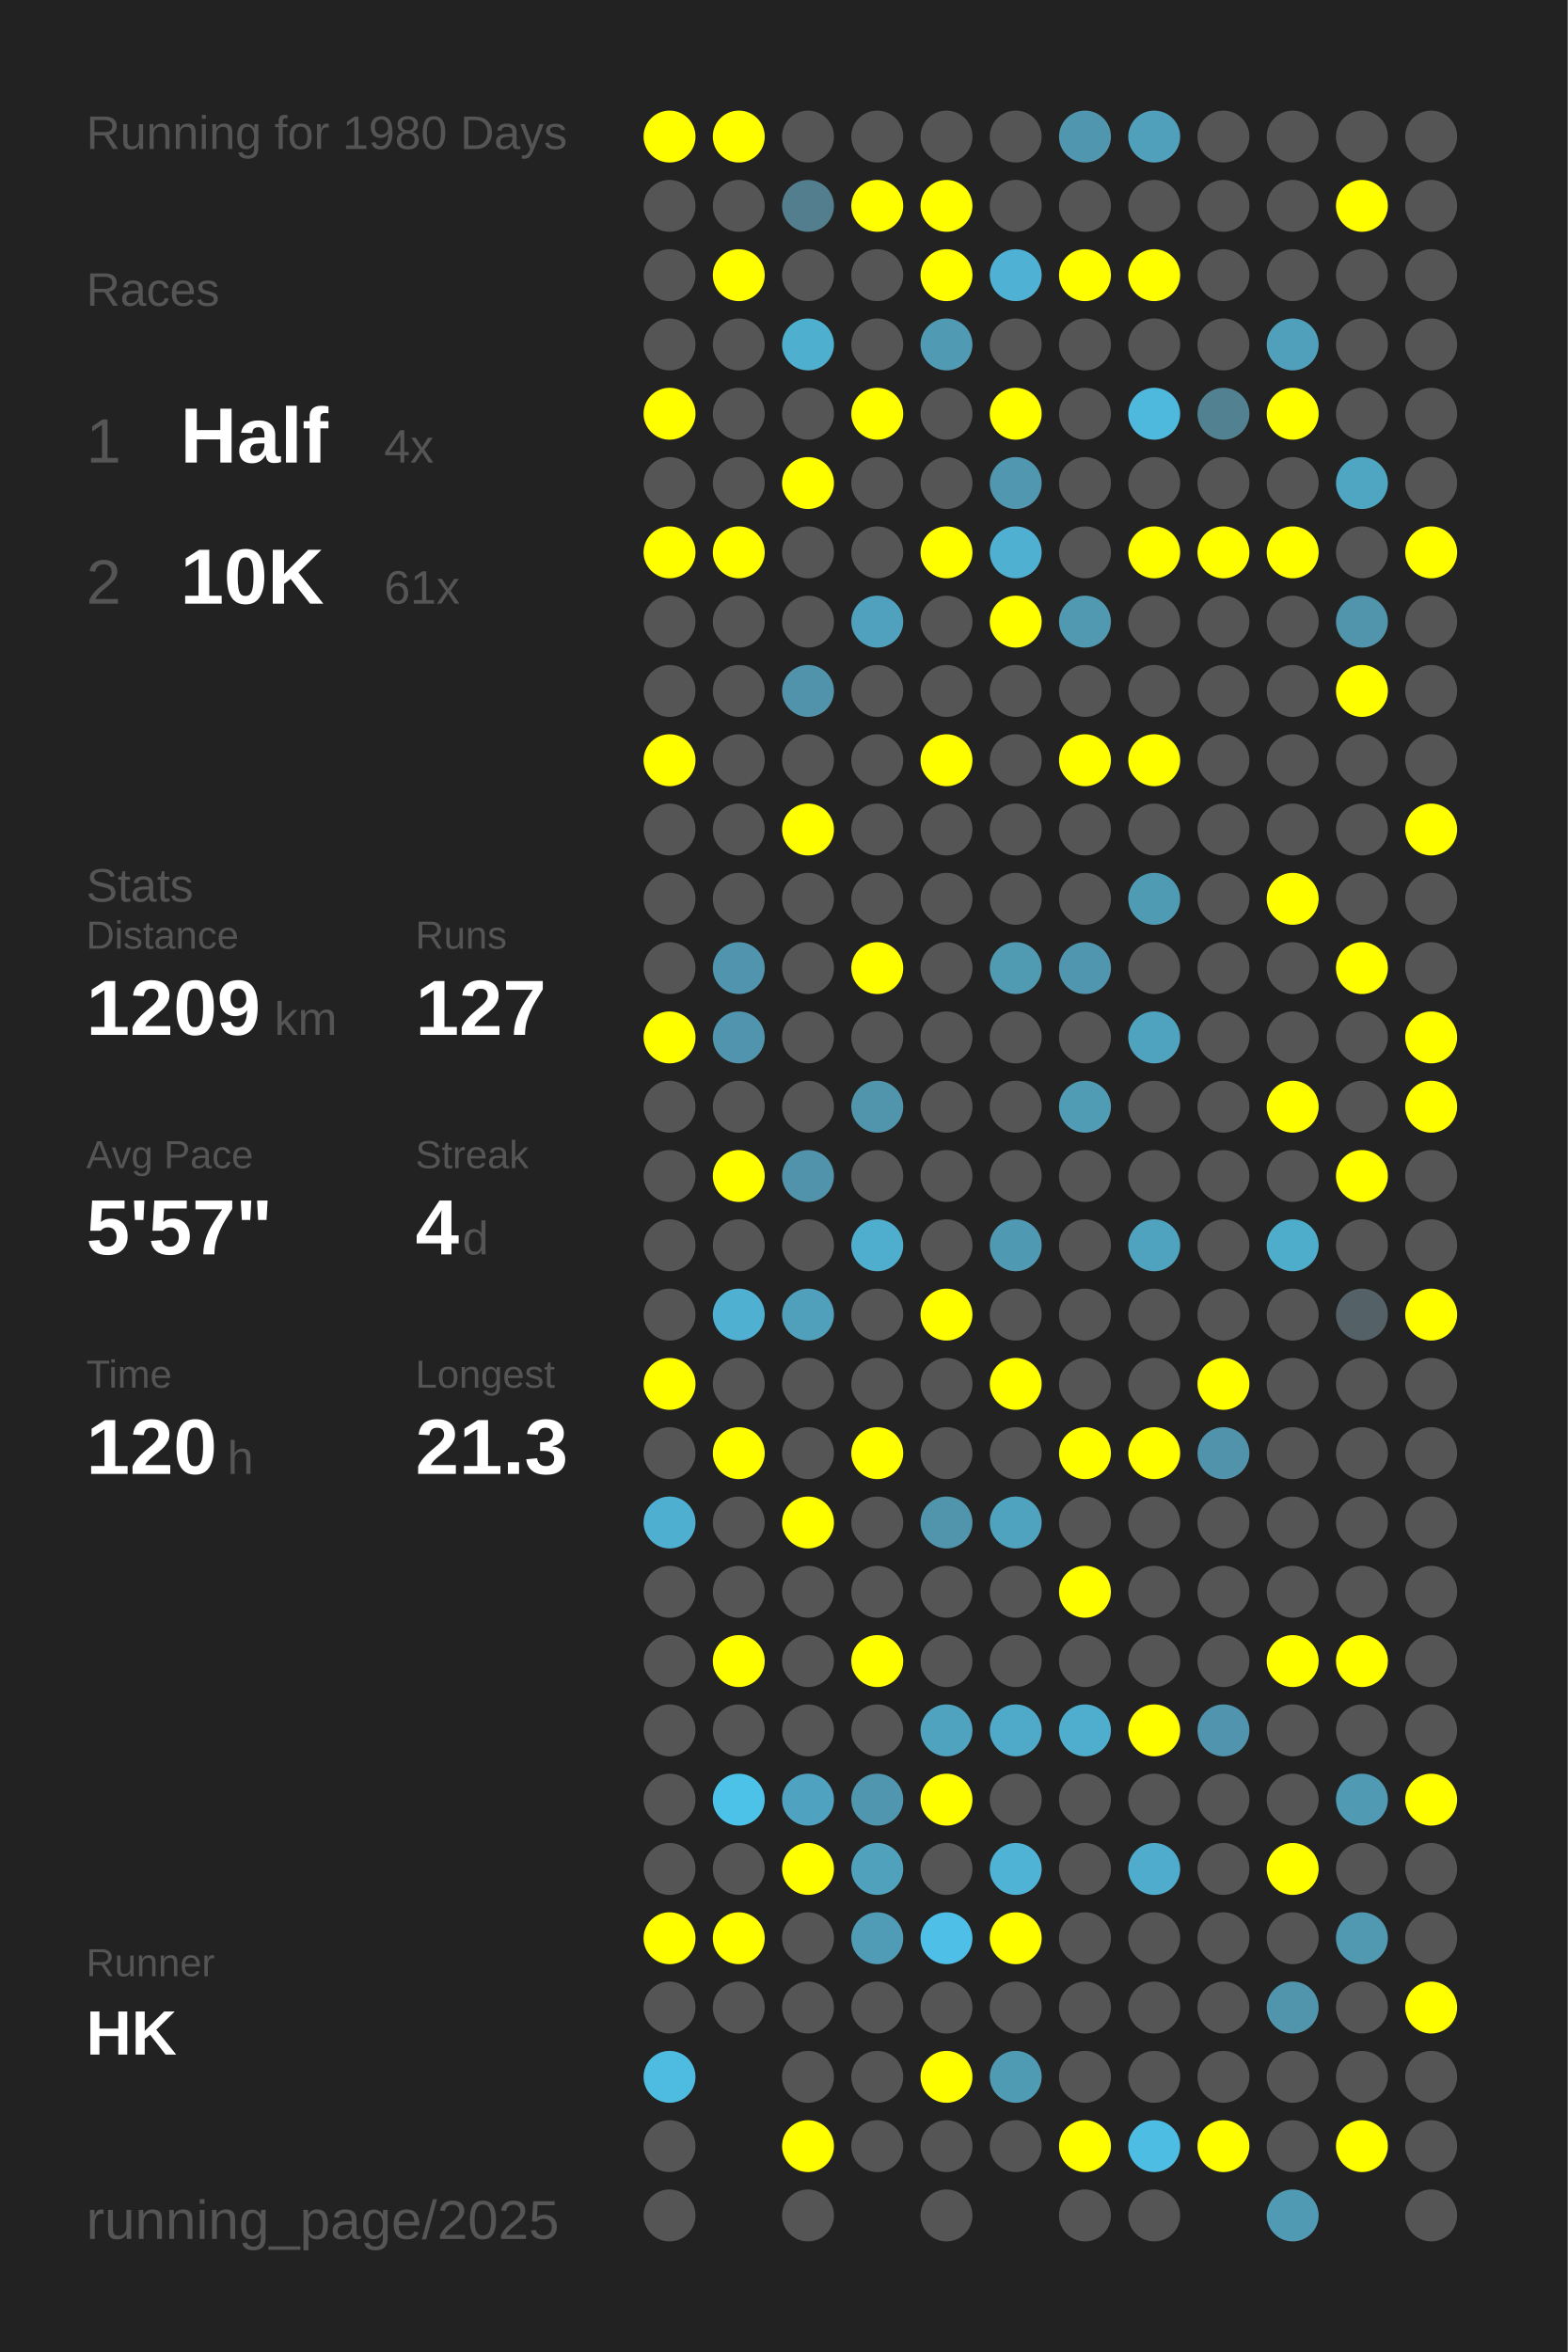
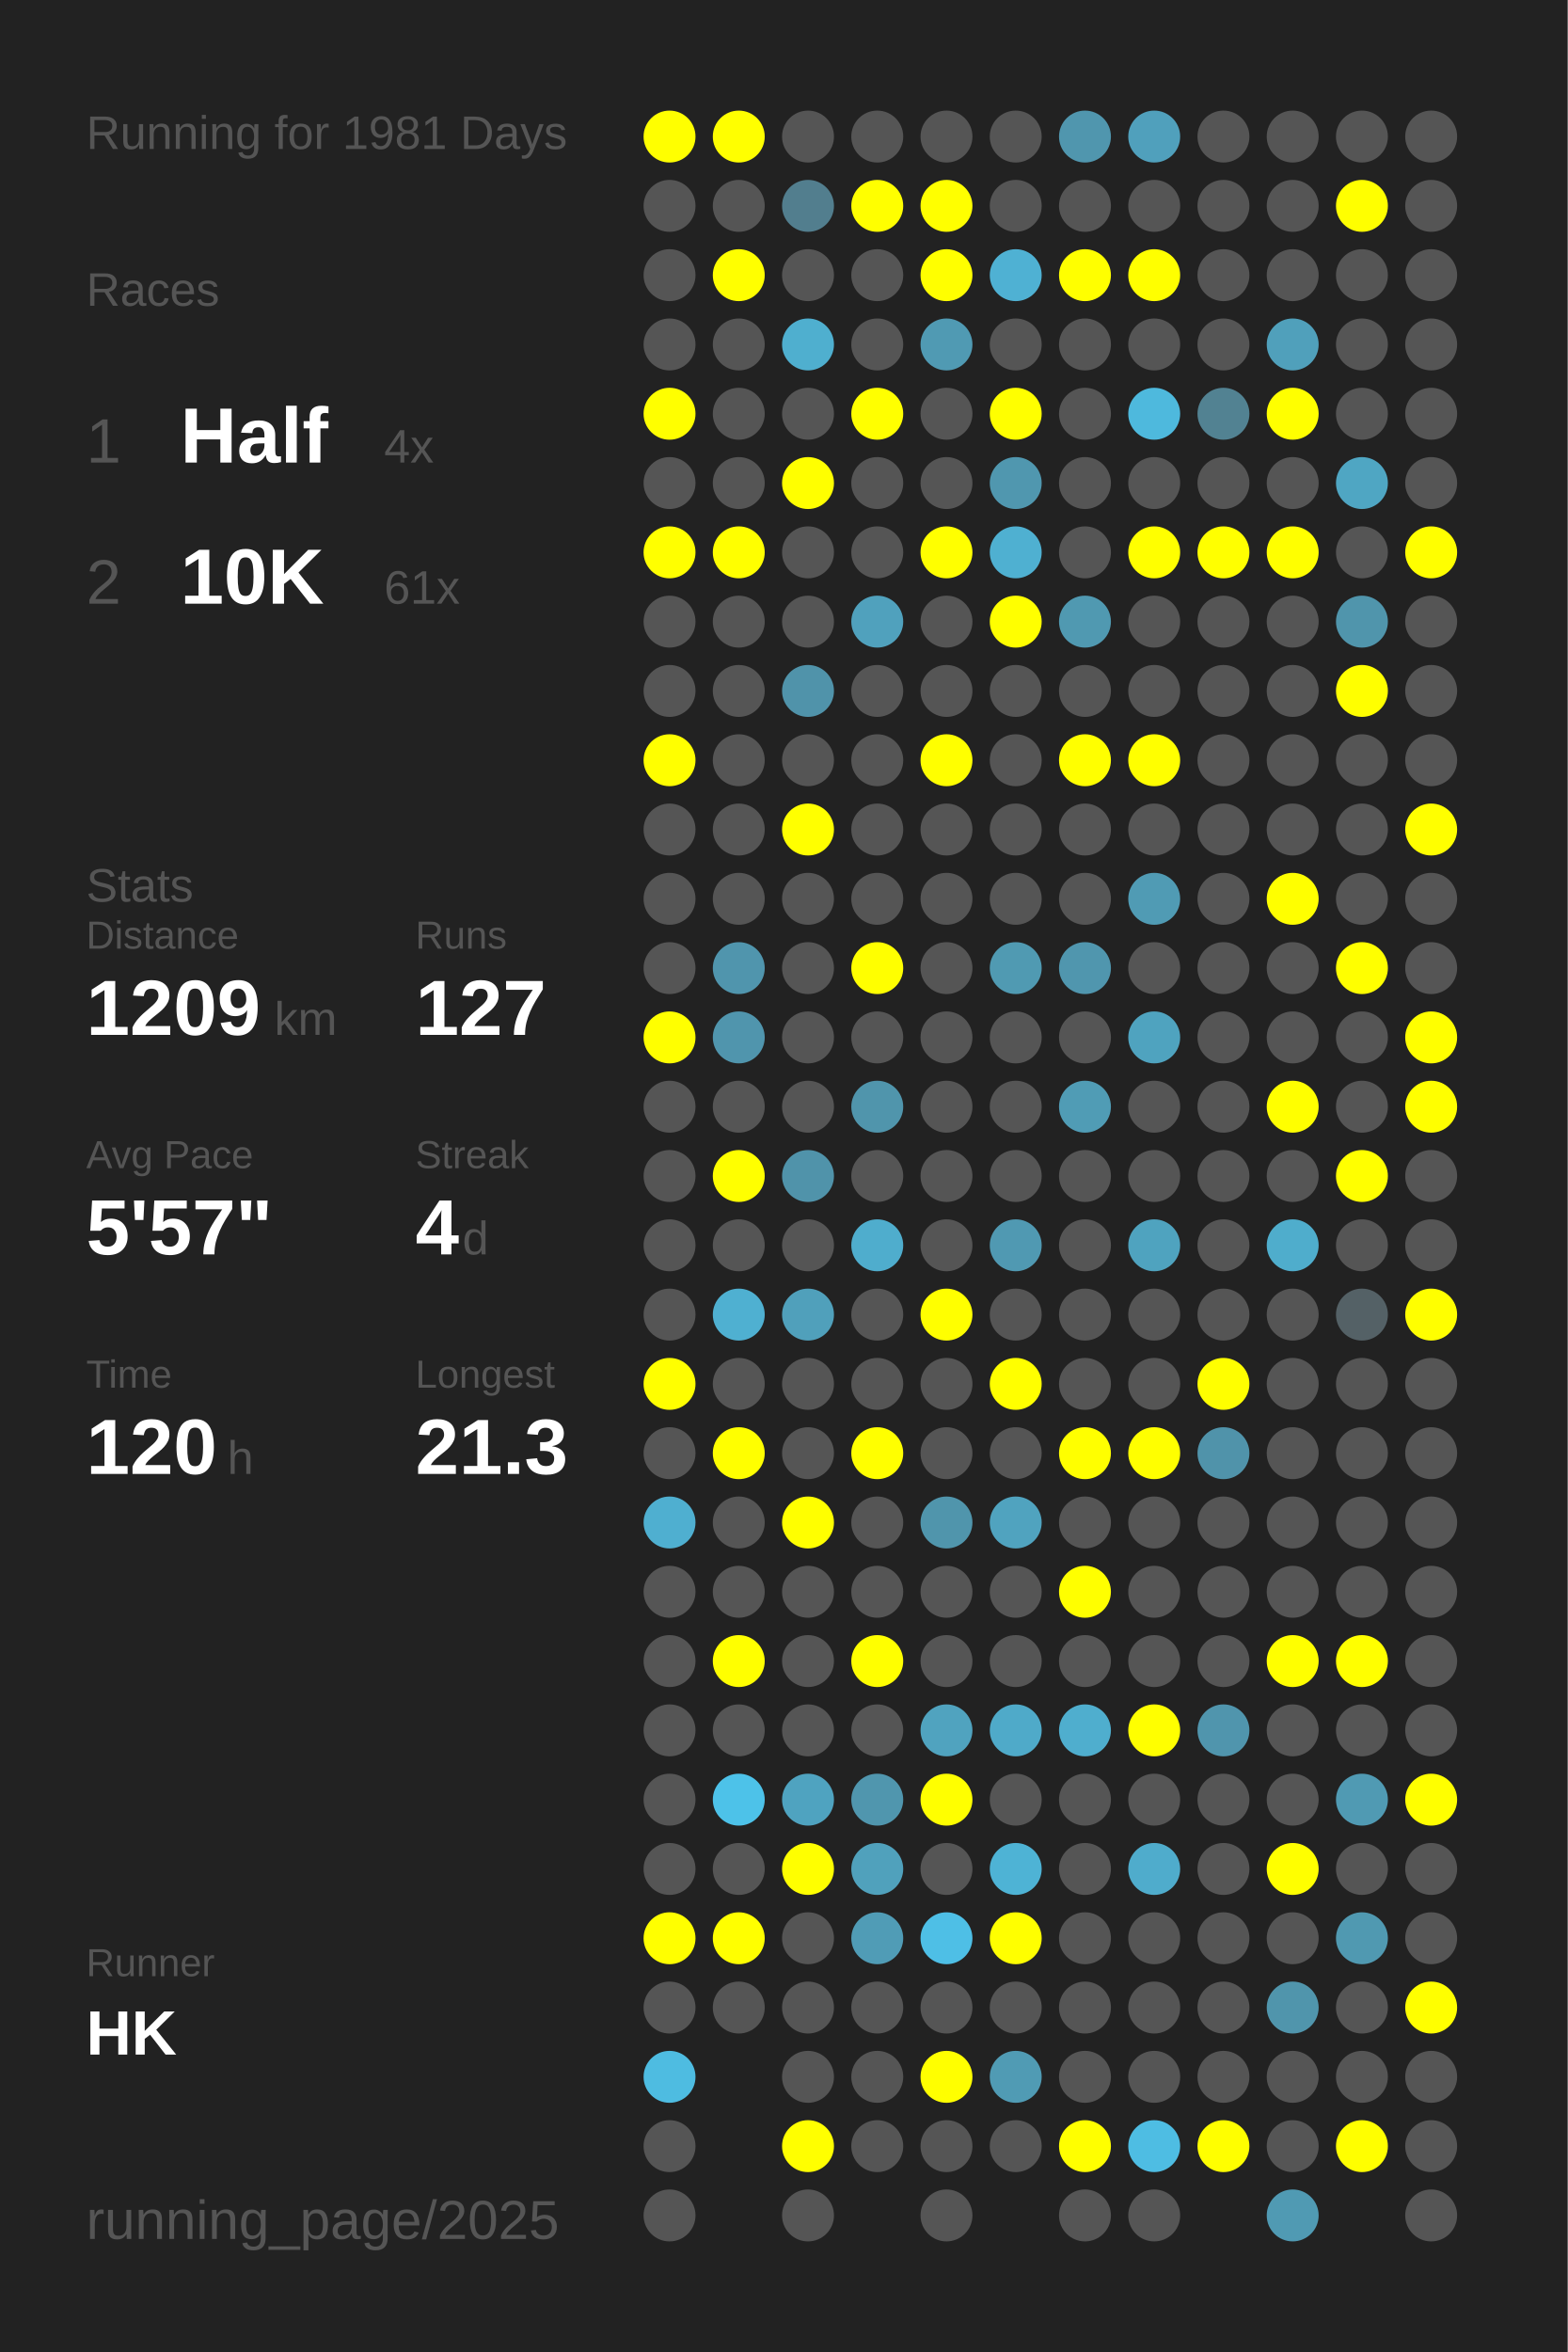
<svg xmlns="http://www.w3.org/2000/svg" baseProfile="full" height="300mm" version="1.1" viewBox="0,0,200,300" width="200mm">
  <defs />
  <rect fill="#222222" height="300" width="200" x="0" y="0" />
-   <text fill="#555555" style="font-size:6px; font-family:Arial;" x="11" y="19">Running for 1980 Days</text>
+   <text fill="#555555" style="font-size:6px; font-family:Arial;" x="11" y="19">Running for 1981 Days</text>
  <text fill="#555555" style="font-size:6px; font-family:Arial;" x="11" y="39">Races</text>
  <text fill="#555555" style="font-size:8px; font-family:Arial;" x="11" y="59">1</text>
  <text fill="#FFFFFF" style="font-size:10px; font-family:Arial; font-weight:bold;" x="23" y="59">Half</text>
  <text fill="#555555" style="font-size:6px; font-family:Arial;" x="49" y="59">4x</text>
  <text fill="#555555" style="font-size:8px; font-family:Arial;" x="11" y="77">2</text>
  <text fill="#FFFFFF" style="font-size:10px; font-family:Arial; font-weight:bold;" x="23" y="77">10K</text>
  <text fill="#555555" style="font-size:6px; font-family:Arial;" x="49" y="77">61x</text>
  <text fill="#555555" style="font-size:6px; font-family:Arial;" x="11" y="115">Stats</text>
  <text fill="#555555" style="font-size:5px; font-family:Arial;" x="11" y="121">Distance</text>
  <text fill="#FFFFFF" style="font-size:10px; font-family:Arial; font-weight:bold;" x="11" y="132">1209</text>
  <text fill="#555555" style="font-size:6px; font-family:Arial;" x="35" y="132">km</text>
  <text fill="#555555" style="font-size:5px; font-family:Arial;" x="53" y="121">Runs</text>
  <text fill="#FFFFFF" style="font-size:10px; font-family:Arial; font-weight:bold;" x="53" y="132">127</text>
  <text fill="#555555" style="font-size:5px; font-family:Arial;" x="11" y="149">Avg Pace</text>
  <text fill="#FFFFFF" style="font-size:10px; font-family:Arial; font-weight:bold;" x="11" y="160">5'57"</text>
  <text fill="#555555" style="font-size:5px; font-family:Arial;" x="53" y="149">Streak</text>
  <text fill="#FFFFFF" style="font-size:10px; font-family:Arial; font-weight:bold;" x="53" y="160">4</text>
  <text fill="#555555" style="font-size:6px; font-family:Arial;" x="59" y="160">d</text>
  <text fill="#555555" style="font-size:5px; font-family:Arial;" x="11" y="177">Time</text>
  <text fill="#FFFFFF" style="font-size:10px; font-family:Arial; font-weight:bold;" x="11" y="188">120</text>
  <text fill="#555555" style="font-size:6px; font-family:Arial;" x="29" y="188">h</text>
  <text fill="#555555" style="font-size:5px; font-family:Arial;" x="53" y="177">Longest</text>
  <text fill="#FFFFFF" style="font-size:10px; font-family:Arial; font-weight:bold;" x="53" y="188">21.3</text>
  <text fill="#555555" style="font-size:5px; font-family:Arial;" x="11" y="252.065">Runner</text>
  <text fill="#FFFFFF" style="font-size:8px; font-family:Arial; font-weight:bold;" x="11" y="262.065">HK</text>
  <text fill="#555555" style="font-size:7px; font-family:Arial;" x="11" y="285.581">running_page/2025</text>
  <circle cx="85.417" cy="17.419" fill="#FFFF00" r="3.312" />
  <circle cx="85.417" cy="26.258" fill="#555555" r="3.312" />
  <circle cx="85.417" cy="35.097" fill="#555555" r="3.312" />
  <circle cx="85.417" cy="43.935" fill="#555555" r="3.312" />
  <circle cx="85.417" cy="52.774" fill="#FFFF00" r="3.312" />
  <circle cx="85.417" cy="61.613" fill="#555555" r="3.312" />
  <circle cx="85.417" cy="70.452" fill="#FFFF00" r="3.312" />
  <circle cx="85.417" cy="79.29" fill="#555555" r="3.312" />
  <circle cx="85.417" cy="88.129" fill="#555555" r="3.312" />
  <circle cx="85.417" cy="96.968" fill="#FFFF00" r="3.312" />
  <circle cx="85.417" cy="105.806" fill="#555555" r="3.312" />
  <circle cx="85.417" cy="114.645" fill="#555555" r="3.312" />
  <circle cx="85.417" cy="123.484" fill="#555555" r="3.312" />
  <circle cx="85.417" cy="132.323" fill="#FFFF00" r="3.312" />
  <circle cx="85.417" cy="141.161" fill="#555555" r="3.312" />
  <circle cx="85.417" cy="150" fill="#555555" r="3.312" />
  <circle cx="85.417" cy="158.839" fill="#555555" r="3.312" />
  <circle cx="85.417" cy="167.677" fill="#555555" r="3.312" />
  <circle cx="85.417" cy="176.516" fill="#FFFF00" r="3.312" />
  <circle cx="85.417" cy="185.355" fill="#555555" r="3.312" />
  <circle cx="85.417" cy="194.194" fill="#4fafd0" r="3.312" />
  <circle cx="85.417" cy="203.032" fill="#555555" r="3.312" />
  <circle cx="85.417" cy="211.871" fill="#555555" r="3.312" />
  <circle cx="85.417" cy="220.71" fill="#555555" r="3.312" />
  <circle cx="85.417" cy="229.548" fill="#555555" r="3.312" />
  <circle cx="85.417" cy="238.387" fill="#555555" r="3.312" />
  <circle cx="85.417" cy="247.226" fill="#FFFF00" r="3.312" />
  <circle cx="85.417" cy="256.065" fill="#555555" r="3.312" />
  <circle cx="85.417" cy="264.903" fill="#4ebce1" r="3.312" />
  <circle cx="85.417" cy="273.742" fill="#555555" r="3.312" />
  <circle cx="85.417" cy="282.581" fill="#555555" r="3.312" />
  <circle cx="94.25" cy="17.419" fill="#FFFF00" r="3.312" />
  <circle cx="94.25" cy="26.258" fill="#555555" r="3.312" />
  <circle cx="94.25" cy="35.097" fill="#FFFF00" r="3.312" />
  <circle cx="94.25" cy="43.935" fill="#555555" r="3.312" />
  <circle cx="94.25" cy="52.774" fill="#555555" r="3.312" />
  <circle cx="94.25" cy="61.613" fill="#555555" r="3.312" />
  <circle cx="94.25" cy="70.452" fill="#FFFF00" r="3.312" />
  <circle cx="94.25" cy="79.29" fill="#555555" r="3.312" />
  <circle cx="94.25" cy="88.129" fill="#555555" r="3.312" />
  <circle cx="94.25" cy="96.968" fill="#555555" r="3.312" />
  <circle cx="94.25" cy="105.806" fill="#555555" r="3.312" />
  <circle cx="94.25" cy="114.645" fill="#555555" r="3.312" />
  <circle cx="94.25" cy="123.484" fill="#5095ad" r="3.312" />
  <circle cx="94.25" cy="132.323" fill="#5095ad" r="3.312" />
  <circle cx="94.25" cy="141.161" fill="#555555" r="3.312" />
  <circle cx="94.25" cy="150" fill="#FFFF00" r="3.312" />
  <circle cx="94.25" cy="158.839" fill="#555555" r="3.312" />
  <circle cx="94.25" cy="167.677" fill="#4fb0d1" r="3.312" />
  <circle cx="94.25" cy="176.516" fill="#555555" r="3.312" />
  <circle cx="94.25" cy="185.355" fill="#FFFF00" r="3.312" />
  <circle cx="94.25" cy="194.194" fill="#555555" r="3.312" />
  <circle cx="94.25" cy="203.032" fill="#555555" r="3.312" />
  <circle cx="94.25" cy="211.871" fill="#FFFF00" r="3.312" />
  <circle cx="94.25" cy="220.71" fill="#555555" r="3.312" />
  <circle cx="94.25" cy="229.548" fill="#4dc2e9" r="3.312" />
  <circle cx="94.25" cy="238.387" fill="#555555" r="3.312" />
  <circle cx="94.25" cy="247.226" fill="#FFFF00" r="3.312" />
  <circle cx="94.25" cy="256.065" fill="#555555" r="3.312" />
  <circle cx="103.083" cy="17.419" fill="#555555" r="3.312" />
  <circle cx="103.083" cy="26.258" fill="#527e8e" r="3.312" />
  <circle cx="103.083" cy="35.097" fill="#555555" r="3.312" />
  <circle cx="103.083" cy="43.935" fill="#4fafcf" r="3.312" />
  <circle cx="103.083" cy="52.774" fill="#555555" r="3.312" />
  <circle cx="103.083" cy="61.613" fill="#FFFF00" r="3.312" />
  <circle cx="103.083" cy="70.452" fill="#555555" r="3.312" />
  <circle cx="103.083" cy="79.29" fill="#555555" r="3.312" />
  <circle cx="103.083" cy="88.129" fill="#5093aa" r="3.312" />
  <circle cx="103.083" cy="96.968" fill="#555555" r="3.312" />
  <circle cx="103.083" cy="105.806" fill="#FFFF00" r="3.312" />
  <circle cx="103.083" cy="114.645" fill="#555555" r="3.312" />
  <circle cx="103.083" cy="123.484" fill="#555555" r="3.312" />
  <circle cx="103.083" cy="132.323" fill="#555555" r="3.312" />
  <circle cx="103.083" cy="141.161" fill="#555555" r="3.312" />
  <circle cx="103.083" cy="150" fill="#5093aa" r="3.312" />
  <circle cx="103.083" cy="158.839" fill="#555555" r="3.312" />
  <circle cx="103.083" cy="167.677" fill="#50a0bb" r="3.312" />
  <circle cx="103.083" cy="176.516" fill="#555555" r="3.312" />
  <circle cx="103.083" cy="185.355" fill="#555555" r="3.312" />
  <circle cx="103.083" cy="194.194" fill="#FFFF00" r="3.312" />
  <circle cx="103.083" cy="203.032" fill="#555555" r="3.312" />
  <circle cx="103.083" cy="211.871" fill="#555555" r="3.312" />
  <circle cx="103.083" cy="220.71" fill="#555555" r="3.312" />
  <circle cx="103.083" cy="229.548" fill="#4fa3c0" r="3.312" />
  <circle cx="103.083" cy="238.387" fill="#FFFF00" r="3.312" />
  <circle cx="103.083" cy="247.226" fill="#555555" r="3.312" />
  <circle cx="103.083" cy="256.065" fill="#555555" r="3.312" />
  <circle cx="103.083" cy="264.903" fill="#555555" r="3.312" />
  <circle cx="103.083" cy="273.742" fill="#FFFF00" r="3.312" />
  <circle cx="103.083" cy="282.581" fill="#555555" r="3.312" />
  <circle cx="111.917" cy="17.419" fill="#555555" r="3.312" />
  <circle cx="111.917" cy="26.258" fill="#FFFF00" r="3.312" />
  <circle cx="111.917" cy="35.097" fill="#555555" r="3.312" />
  <circle cx="111.917" cy="43.935" fill="#555555" r="3.312" />
  <circle cx="111.917" cy="52.774" fill="#FFFF00" r="3.312" />
  <circle cx="111.917" cy="61.613" fill="#555555" r="3.312" />
  <circle cx="111.917" cy="70.452" fill="#555555" r="3.312" />
  <circle cx="111.917" cy="79.29" fill="#50a1bd" r="3.312" />
  <circle cx="111.917" cy="88.129" fill="#555555" r="3.312" />
  <circle cx="111.917" cy="96.968" fill="#555555" r="3.312" />
  <circle cx="111.917" cy="105.806" fill="#555555" r="3.312" />
  <circle cx="111.917" cy="114.645" fill="#555555" r="3.312" />
  <circle cx="111.917" cy="123.484" fill="#FFFF00" r="3.312" />
  <circle cx="111.917" cy="132.323" fill="#555555" r="3.312" />
  <circle cx="111.917" cy="141.161" fill="#5095ac" r="3.312" />
  <circle cx="111.917" cy="150" fill="#555555" r="3.312" />
  <circle cx="111.917" cy="158.839" fill="#4fadcd" r="3.312" />
  <circle cx="111.917" cy="167.677" fill="#555555" r="3.312" />
  <circle cx="111.917" cy="176.516" fill="#555555" r="3.312" />
  <circle cx="111.917" cy="185.355" fill="#FFFF00" r="3.312" />
  <circle cx="111.917" cy="194.194" fill="#555555" r="3.312" />
  <circle cx="111.917" cy="203.032" fill="#555555" r="3.312" />
  <circle cx="111.917" cy="211.871" fill="#FFFF00" r="3.312" />
  <circle cx="111.917" cy="220.71" fill="#555555" r="3.312" />
  <circle cx="111.917" cy="229.548" fill="#5096ae" r="3.312" />
  <circle cx="111.917" cy="238.387" fill="#50a1bc" r="3.312" />
  <circle cx="111.917" cy="247.226" fill="#509cb6" r="3.312" />
  <circle cx="111.917" cy="256.065" fill="#555555" r="3.312" />
  <circle cx="111.917" cy="264.903" fill="#555555" r="3.312" />
  <circle cx="111.917" cy="273.742" fill="#555555" r="3.312" />
  <circle cx="120.75" cy="17.419" fill="#555555" r="3.312" />
  <circle cx="120.75" cy="26.258" fill="#FFFF00" r="3.312" />
  <circle cx="120.75" cy="35.097" fill="#FFFF00" r="3.312" />
  <circle cx="120.75" cy="43.935" fill="#509ab3" r="3.312" />
  <circle cx="120.75" cy="52.774" fill="#555555" r="3.312" />
  <circle cx="120.75" cy="61.613" fill="#555555" r="3.312" />
  <circle cx="120.75" cy="70.452" fill="#FFFF00" r="3.312" />
  <circle cx="120.75" cy="79.29" fill="#555555" r="3.312" />
  <circle cx="120.75" cy="88.129" fill="#555555" r="3.312" />
  <circle cx="120.75" cy="96.968" fill="#FFFF00" r="3.312" />
  <circle cx="120.75" cy="105.806" fill="#555555" r="3.312" />
  <circle cx="120.75" cy="114.645" fill="#555555" r="3.312" />
  <circle cx="120.75" cy="123.484" fill="#555555" r="3.312" />
  <circle cx="120.75" cy="132.323" fill="#555555" r="3.312" />
  <circle cx="120.75" cy="141.161" fill="#555555" r="3.312" />
  <circle cx="120.75" cy="150" fill="#555555" r="3.312" />
  <circle cx="120.75" cy="158.839" fill="#555555" r="3.312" />
  <circle cx="120.75" cy="167.677" fill="#FFFF00" r="3.312" />
  <circle cx="120.75" cy="176.516" fill="#555555" r="3.312" />
  <circle cx="120.75" cy="185.355" fill="#555555" r="3.312" />
  <circle cx="120.75" cy="194.194" fill="#5095ac" r="3.312" />
  <circle cx="120.75" cy="203.032" fill="#555555" r="3.312" />
  <circle cx="120.75" cy="211.871" fill="#555555" r="3.312" />
  <circle cx="120.75" cy="220.71" fill="#50a3bf" r="3.312" />
  <circle cx="120.75" cy="229.548" fill="#FFFF00" r="3.312" />
  <circle cx="120.75" cy="238.387" fill="#555555" r="3.312" />
  <circle cx="120.75" cy="247.226" fill="#4ebfe6" r="3.312" />
  <circle cx="120.75" cy="256.065" fill="#555555" r="3.312" />
  <circle cx="120.75" cy="264.903" fill="#FFFF00" r="3.312" />
  <circle cx="120.75" cy="273.742" fill="#555555" r="3.312" />
  <circle cx="120.75" cy="282.581" fill="#555555" r="3.312" />
  <circle cx="129.583" cy="17.419" fill="#555555" r="3.312" />
  <circle cx="129.583" cy="26.258" fill="#555555" r="3.312" />
  <circle cx="129.583" cy="35.097" fill="#4fb1d3" r="3.312" />
  <circle cx="129.583" cy="43.935" fill="#555555" r="3.312" />
  <circle cx="129.583" cy="52.774" fill="#FFFF00" r="3.312" />
  <circle cx="129.583" cy="61.613" fill="#5097af" r="3.312" />
  <circle cx="129.583" cy="70.452" fill="#4fb0d1" r="3.312" />
  <circle cx="129.583" cy="79.29" fill="#FFFF00" r="3.312" />
  <circle cx="129.583" cy="88.129" fill="#555555" r="3.312" />
  <circle cx="129.583" cy="96.968" fill="#555555" r="3.312" />
  <circle cx="129.583" cy="105.806" fill="#555555" r="3.312" />
  <circle cx="129.583" cy="114.645" fill="#555555" r="3.312" />
  <circle cx="129.583" cy="123.484" fill="#509ab2" r="3.312" />
  <circle cx="129.583" cy="132.323" fill="#555555" r="3.312" />
  <circle cx="129.583" cy="141.161" fill="#555555" r="3.312" />
  <circle cx="129.583" cy="150" fill="#555555" r="3.312" />
  <circle cx="129.583" cy="158.839" fill="#5099b2" r="3.312" />
  <circle cx="129.583" cy="167.677" fill="#555555" r="3.312" />
  <circle cx="129.583" cy="176.516" fill="#FFFF00" r="3.312" />
  <circle cx="129.583" cy="185.355" fill="#555555" r="3.312" />
  <circle cx="129.583" cy="194.194" fill="#50a3bf" r="3.312" />
  <circle cx="129.583" cy="203.032" fill="#555555" r="3.312" />
  <circle cx="129.583" cy="211.871" fill="#555555" r="3.312" />
  <circle cx="129.583" cy="220.71" fill="#4faac9" r="3.312" />
  <circle cx="129.583" cy="229.548" fill="#555555" r="3.312" />
  <circle cx="129.583" cy="238.387" fill="#4eb3d5" r="3.312" />
  <circle cx="129.583" cy="247.226" fill="#FFFF00" r="3.312" />
  <circle cx="129.583" cy="256.065" fill="#555555" r="3.312" />
  <circle cx="129.583" cy="264.903" fill="#509bb4" r="3.312" />
  <circle cx="129.583" cy="273.742" fill="#555555" r="3.312" />
  <circle cx="138.417" cy="17.419" fill="#5096ae" r="3.312" />
  <circle cx="138.417" cy="26.258" fill="#555555" r="3.312" />
  <circle cx="138.417" cy="35.097" fill="#FFFF00" r="3.312" />
  <circle cx="138.417" cy="43.935" fill="#555555" r="3.312" />
  <circle cx="138.417" cy="52.774" fill="#555555" r="3.312" />
  <circle cx="138.417" cy="61.613" fill="#555555" r="3.312" />
  <circle cx="138.417" cy="70.452" fill="#555555" r="3.312" />
  <circle cx="138.417" cy="79.29" fill="#5099b1" r="3.312" />
  <circle cx="138.417" cy="88.129" fill="#555555" r="3.312" />
  <circle cx="138.417" cy="96.968" fill="#FFFF00" r="3.312" />
  <circle cx="138.417" cy="105.806" fill="#555555" r="3.312" />
  <circle cx="138.417" cy="114.645" fill="#555555" r="3.312" />
  <circle cx="138.417" cy="123.484" fill="#5096ae" r="3.312" />
  <circle cx="138.417" cy="132.323" fill="#555555" r="3.312" />
  <circle cx="138.417" cy="141.161" fill="#509cb5" r="3.312" />
  <circle cx="138.417" cy="150" fill="#555555" r="3.312" />
  <circle cx="138.417" cy="158.839" fill="#555555" r="3.312" />
  <circle cx="138.417" cy="167.677" fill="#555555" r="3.312" />
  <circle cx="138.417" cy="176.516" fill="#555555" r="3.312" />
  <circle cx="138.417" cy="185.355" fill="#FFFF00" r="3.312" />
  <circle cx="138.417" cy="194.194" fill="#555555" r="3.312" />
  <circle cx="138.417" cy="203.032" fill="#FFFF00" r="3.312" />
  <circle cx="138.417" cy="211.871" fill="#555555" r="3.312" />
  <circle cx="138.417" cy="220.71" fill="#4faece" r="3.312" />
  <circle cx="138.417" cy="229.548" fill="#555555" r="3.312" />
  <circle cx="138.417" cy="238.387" fill="#555555" r="3.312" />
  <circle cx="138.417" cy="247.226" fill="#555555" r="3.312" />
  <circle cx="138.417" cy="256.065" fill="#555555" r="3.312" />
  <circle cx="138.417" cy="264.903" fill="#555555" r="3.312" />
  <circle cx="138.417" cy="273.742" fill="#FFFF00" r="3.312" />
  <circle cx="138.417" cy="282.581" fill="#555555" r="3.312" />
  <circle cx="147.25" cy="17.419" fill="#50a0bc" r="3.312" />
  <circle cx="147.25" cy="26.258" fill="#555555" r="3.312" />
  <circle cx="147.25" cy="35.097" fill="#FFFF00" r="3.312" />
  <circle cx="147.25" cy="43.935" fill="#555555" r="3.312" />
  <circle cx="147.25" cy="52.774" fill="#4eb9dd" r="3.312" />
  <circle cx="147.25" cy="61.613" fill="#555555" r="3.312" />
  <circle cx="147.25" cy="70.452" fill="#FFFF00" r="3.312" />
  <circle cx="147.25" cy="79.29" fill="#555555" r="3.312" />
  <circle cx="147.25" cy="88.129" fill="#555555" r="3.312" />
  <circle cx="147.25" cy="96.968" fill="#FFFF00" r="3.312" />
  <circle cx="147.25" cy="105.806" fill="#555555" r="3.312" />
  <circle cx="147.25" cy="114.645" fill="#509bb4" r="3.312" />
  <circle cx="147.25" cy="123.484" fill="#555555" r="3.312" />
  <circle cx="147.25" cy="132.323" fill="#4fa3bf" r="3.312" />
  <circle cx="147.25" cy="141.161" fill="#555555" r="3.312" />
  <circle cx="147.25" cy="150" fill="#555555" r="3.312" />
  <circle cx="147.25" cy="158.839" fill="#4fa3bf" r="3.312" />
  <circle cx="147.25" cy="167.677" fill="#555555" r="3.312" />
  <circle cx="147.25" cy="176.516" fill="#555555" r="3.312" />
  <circle cx="147.25" cy="185.355" fill="#FFFF00" r="3.312" />
  <circle cx="147.25" cy="194.194" fill="#555555" r="3.312" />
  <circle cx="147.25" cy="203.032" fill="#555555" r="3.312" />
  <circle cx="147.25" cy="211.871" fill="#555555" r="3.312" />
  <circle cx="147.25" cy="220.71" fill="#FFFF00" r="3.312" />
  <circle cx="147.25" cy="229.548" fill="#555555" r="3.312" />
  <circle cx="147.25" cy="238.387" fill="#4faccc" r="3.312" />
  <circle cx="147.25" cy="247.226" fill="#555555" r="3.312" />
  <circle cx="147.25" cy="256.065" fill="#555555" r="3.312" />
  <circle cx="147.25" cy="264.903" fill="#555555" r="3.312" />
  <circle cx="147.25" cy="273.742" fill="#4ebde3" r="3.312" />
  <circle cx="147.25" cy="282.581" fill="#555555" r="3.312" />
  <circle cx="156.083" cy="17.419" fill="#555555" r="3.312" />
  <circle cx="156.083" cy="26.258" fill="#555555" r="3.312" />
  <circle cx="156.083" cy="35.097" fill="#555555" r="3.312" />
  <circle cx="156.083" cy="43.935" fill="#555555" r="3.312" />
  <circle cx="156.083" cy="52.774" fill="#528292" r="3.312" />
  <circle cx="156.083" cy="61.613" fill="#555555" r="3.312" />
  <circle cx="156.083" cy="70.452" fill="#FFFF00" r="3.312" />
  <circle cx="156.083" cy="79.29" fill="#555555" r="3.312" />
  <circle cx="156.083" cy="88.129" fill="#555555" r="3.312" />
  <circle cx="156.083" cy="96.968" fill="#555555" r="3.312" />
  <circle cx="156.083" cy="105.806" fill="#555555" r="3.312" />
  <circle cx="156.083" cy="114.645" fill="#555555" r="3.312" />
  <circle cx="156.083" cy="123.484" fill="#555555" r="3.312" />
  <circle cx="156.083" cy="132.323" fill="#555555" r="3.312" />
  <circle cx="156.083" cy="141.161" fill="#555555" r="3.312" />
  <circle cx="156.083" cy="150" fill="#555555" r="3.312" />
  <circle cx="156.083" cy="158.839" fill="#555555" r="3.312" />
  <circle cx="156.083" cy="167.677" fill="#555555" r="3.312" />
  <circle cx="156.083" cy="176.516" fill="#FFFF00" r="3.312" />
  <circle cx="156.083" cy="185.355" fill="#5093aa" r="3.312" />
  <circle cx="156.083" cy="194.194" fill="#555555" r="3.312" />
  <circle cx="156.083" cy="203.032" fill="#555555" r="3.312" />
  <circle cx="156.083" cy="211.871" fill="#555555" r="3.312" />
  <circle cx="156.083" cy="220.71" fill="#5095ad" r="3.312" />
  <circle cx="156.083" cy="229.548" fill="#555555" r="3.312" />
  <circle cx="156.083" cy="238.387" fill="#555555" r="3.312" />
  <circle cx="156.083" cy="247.226" fill="#555555" r="3.312" />
  <circle cx="156.083" cy="256.065" fill="#555555" r="3.312" />
  <circle cx="156.083" cy="264.903" fill="#555555" r="3.312" />
  <circle cx="156.083" cy="273.742" fill="#FFFF00" r="3.312" />
  <circle cx="164.917" cy="17.419" fill="#555555" r="3.312" />
  <circle cx="164.917" cy="26.258" fill="#555555" r="3.312" />
  <circle cx="164.917" cy="35.097" fill="#555555" r="3.312" />
  <circle cx="164.917" cy="43.935" fill="#50a0bb" r="3.312" />
  <circle cx="164.917" cy="52.774" fill="#FFFF00" r="3.312" />
  <circle cx="164.917" cy="61.613" fill="#555555" r="3.312" />
  <circle cx="164.917" cy="70.452" fill="#FFFF00" r="3.312" />
  <circle cx="164.917" cy="79.29" fill="#555555" r="3.312" />
  <circle cx="164.917" cy="88.129" fill="#555555" r="3.312" />
  <circle cx="164.917" cy="96.968" fill="#555555" r="3.312" />
  <circle cx="164.917" cy="105.806" fill="#555555" r="3.312" />
  <circle cx="164.917" cy="114.645" fill="#FFFF00" r="3.312" />
  <circle cx="164.917" cy="123.484" fill="#555555" r="3.312" />
  <circle cx="164.917" cy="132.323" fill="#555555" r="3.312" />
  <circle cx="164.917" cy="141.161" fill="#FFFF00" r="3.312" />
  <circle cx="164.917" cy="150" fill="#555555" r="3.312" />
  <circle cx="164.917" cy="158.839" fill="#4fadcc" r="3.312" />
  <circle cx="164.917" cy="167.677" fill="#555555" r="3.312" />
  <circle cx="164.917" cy="176.516" fill="#555555" r="3.312" />
  <circle cx="164.917" cy="185.355" fill="#555555" r="3.312" />
  <circle cx="164.917" cy="194.194" fill="#555555" r="3.312" />
  <circle cx="164.917" cy="203.032" fill="#555555" r="3.312" />
  <circle cx="164.917" cy="211.871" fill="#FFFF00" r="3.312" />
  <circle cx="164.917" cy="220.71" fill="#555555" r="3.312" />
  <circle cx="164.917" cy="229.548" fill="#555555" r="3.312" />
  <circle cx="164.917" cy="238.387" fill="#FFFF00" r="3.312" />
  <circle cx="164.917" cy="247.226" fill="#555555" r="3.312" />
  <circle cx="164.917" cy="256.065" fill="#5095ac" r="3.312" />
  <circle cx="164.917" cy="264.903" fill="#555555" r="3.312" />
  <circle cx="164.917" cy="273.742" fill="#555555" r="3.312" />
  <circle cx="164.917" cy="282.581" fill="#509ab3" r="3.312" />
  <circle cx="173.75" cy="17.419" fill="#555555" r="3.312" />
  <circle cx="173.75" cy="26.258" fill="#FFFF00" r="3.312" />
  <circle cx="173.75" cy="35.097" fill="#555555" r="3.312" />
  <circle cx="173.75" cy="43.935" fill="#555555" r="3.312" />
  <circle cx="173.75" cy="52.774" fill="#555555" r="3.312" />
  <circle cx="173.75" cy="61.613" fill="#4fa6c3" r="3.312" />
  <circle cx="173.75" cy="70.452" fill="#555555" r="3.312" />
  <circle cx="173.75" cy="79.29" fill="#5095ac" r="3.312" />
  <circle cx="173.75" cy="88.129" fill="#FFFF00" r="3.312" />
  <circle cx="173.75" cy="96.968" fill="#555555" r="3.312" />
  <circle cx="173.75" cy="105.806" fill="#555555" r="3.312" />
  <circle cx="173.75" cy="114.645" fill="#555555" r="3.312" />
  <circle cx="173.75" cy="123.484" fill="#FFFF00" r="3.312" />
  <circle cx="173.75" cy="132.323" fill="#555555" r="3.312" />
  <circle cx="173.75" cy="141.161" fill="#555555" r="3.312" />
  <circle cx="173.75" cy="150" fill="#FFFF00" r="3.312" />
  <circle cx="173.75" cy="158.839" fill="#555555" r="3.312" />
  <circle cx="173.75" cy="167.677" fill="#546166" r="3.312" />
  <circle cx="173.75" cy="176.516" fill="#555555" r="3.312" />
  <circle cx="173.75" cy="185.355" fill="#555555" r="3.312" />
  <circle cx="173.75" cy="194.194" fill="#555555" r="3.312" />
  <circle cx="173.75" cy="203.032" fill="#555555" r="3.312" />
  <circle cx="173.75" cy="211.871" fill="#FFFF00" r="3.312" />
  <circle cx="173.75" cy="220.71" fill="#555555" r="3.312" />
  <circle cx="173.75" cy="229.548" fill="#509ab3" r="3.312" />
  <circle cx="173.75" cy="238.387" fill="#555555" r="3.312" />
  <circle cx="173.75" cy="247.226" fill="#5099b1" r="3.312" />
  <circle cx="173.75" cy="256.065" fill="#555555" r="3.312" />
  <circle cx="173.75" cy="264.903" fill="#555555" r="3.312" />
  <circle cx="173.75" cy="273.742" fill="#FFFF00" r="3.312" />
  <circle cx="182.583" cy="17.419" fill="#555555" r="3.312" />
  <circle cx="182.583" cy="26.258" fill="#555555" r="3.312" />
  <circle cx="182.583" cy="35.097" fill="#555555" r="3.312" />
  <circle cx="182.583" cy="43.935" fill="#555555" r="3.312" />
  <circle cx="182.583" cy="52.774" fill="#555555" r="3.312" />
  <circle cx="182.583" cy="61.613" fill="#555555" r="3.312" />
  <circle cx="182.583" cy="70.452" fill="#FFFF00" r="3.312" />
  <circle cx="182.583" cy="79.29" fill="#555555" r="3.312" />
  <circle cx="182.583" cy="88.129" fill="#555555" r="3.312" />
  <circle cx="182.583" cy="96.968" fill="#555555" r="3.312" />
  <circle cx="182.583" cy="105.806" fill="#FFFF00" r="3.312" />
  <circle cx="182.583" cy="114.645" fill="#555555" r="3.312" />
  <circle cx="182.583" cy="123.484" fill="#555555" r="3.312" />
  <circle cx="182.583" cy="132.323" fill="#FFFF00" r="3.312" />
  <circle cx="182.583" cy="141.161" fill="#FFFF00" r="3.312" />
  <circle cx="182.583" cy="150" fill="#555555" r="3.312" />
  <circle cx="182.583" cy="158.839" fill="#555555" r="3.312" />
  <circle cx="182.583" cy="167.677" fill="#FFFF00" r="3.312" />
  <circle cx="182.583" cy="176.516" fill="#555555" r="3.312" />
  <circle cx="182.583" cy="185.355" fill="#555555" r="3.312" />
  <circle cx="182.583" cy="194.194" fill="#555555" r="3.312" />
  <circle cx="182.583" cy="203.032" fill="#555555" r="3.312" />
  <circle cx="182.583" cy="211.871" fill="#555555" r="3.312" />
  <circle cx="182.583" cy="220.71" fill="#555555" r="3.312" />
  <circle cx="182.583" cy="229.548" fill="#FFFF00" r="3.312" />
  <circle cx="182.583" cy="238.387" fill="#555555" r="3.312" />
  <circle cx="182.583" cy="247.226" fill="#555555" r="3.312" />
  <circle cx="182.583" cy="256.065" fill="#FFFF00" r="3.312" />
  <circle cx="182.583" cy="264.903" fill="#555555" r="3.312" />
  <circle cx="182.583" cy="273.742" fill="#555555" r="3.312" />
  <circle cx="182.583" cy="282.581" fill="#555555" r="3.312" />
</svg>
